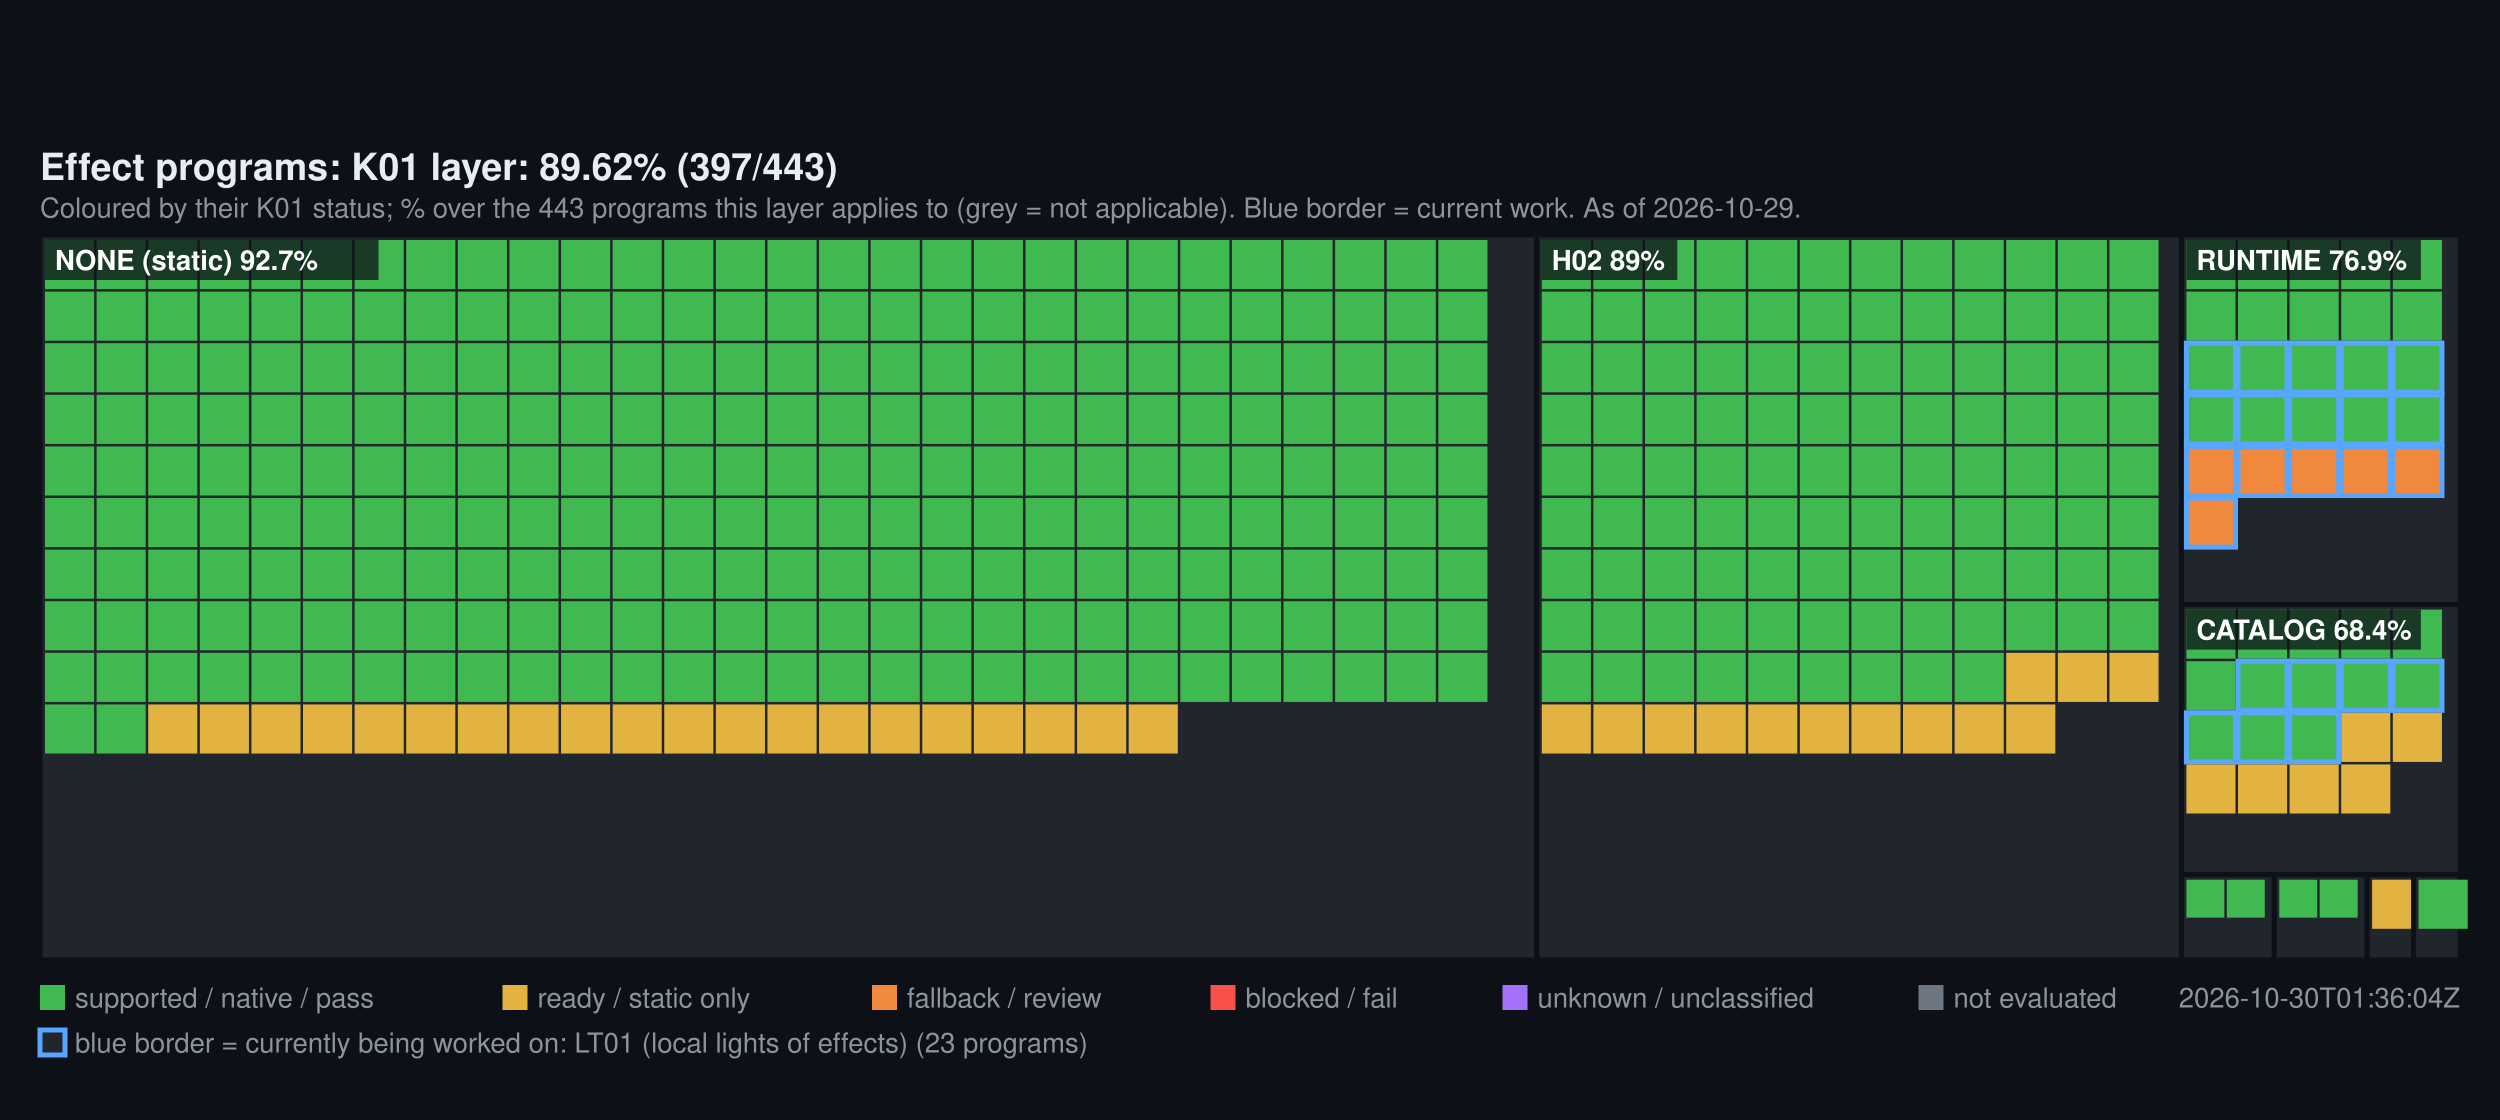
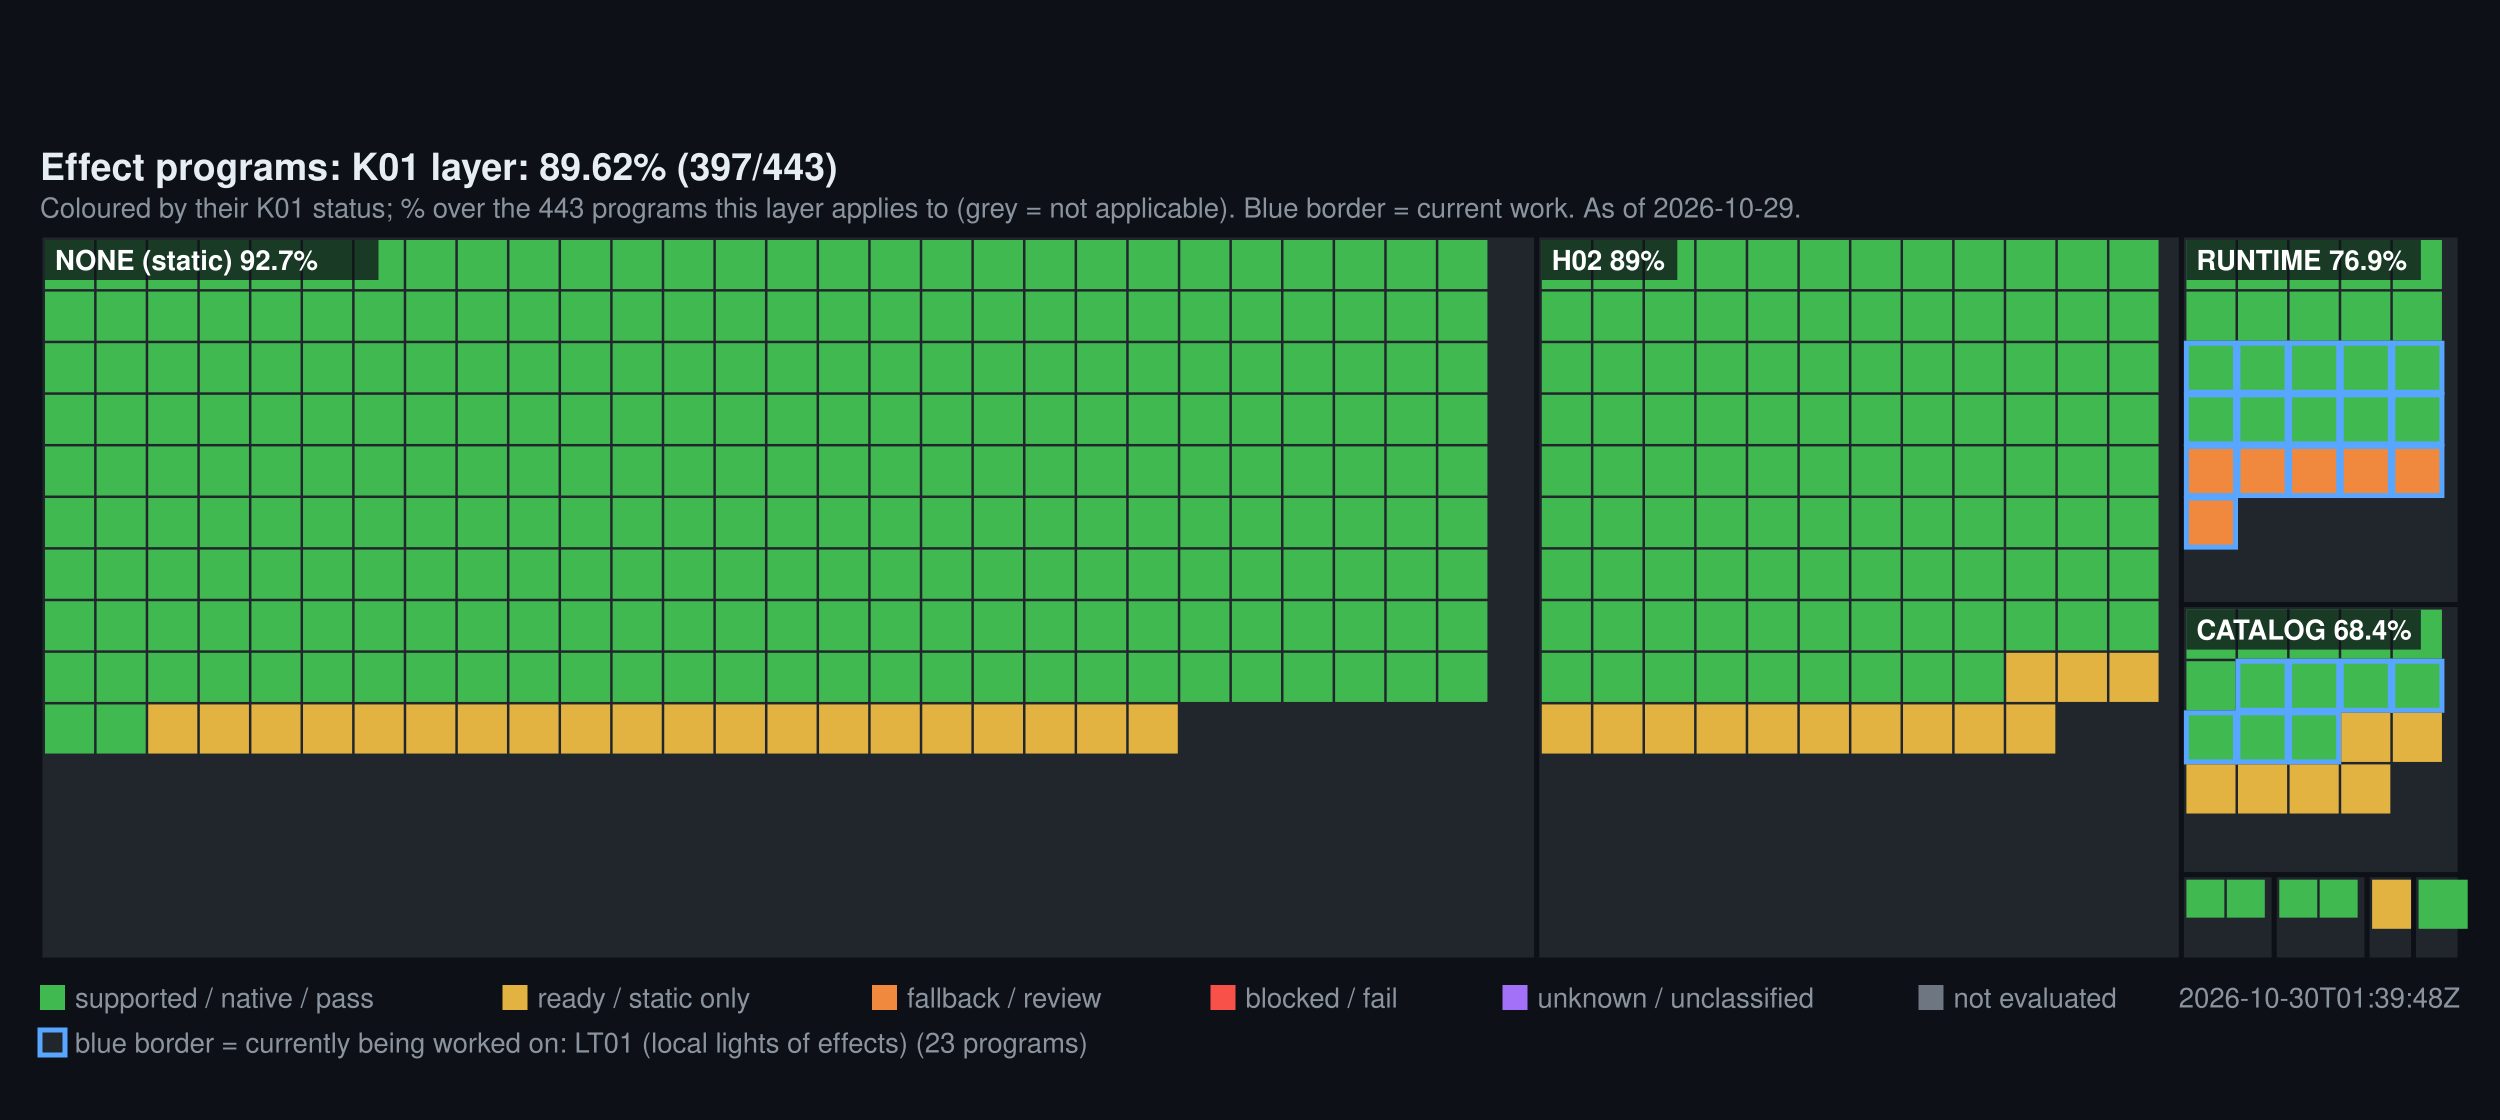
<svg xmlns="http://www.w3.org/2000/svg" width="1000" height="448" viewBox="0 0 1000 448" font-family="Segoe UI, Helvetica, Arial, sans-serif">
  <rect width="1000" height="448" fill="#0d1117" />
  <text x="16" y="72" fill="#e6edf3" font-size="15" font-weight="600">Effect programs: K01 layer: 89.62% (397/443)</text>
  <text x="16" y="87" fill="#8b949e" font-size="11">Coloured by their K01 status; % over the 443 programs this layer applies to (grey = not applicable). Blue border = current work. As of 2026-10-29.</text>
  <rect x="16" y="94" width="598.72" height="290" fill="#21262d" stroke="#0d1117" stroke-width="2" />
  <rect x="18" y="96" width="19.64" height="19.64" fill="#3FB950" />
  <rect x="38.64" y="96" width="19.64" height="19.64" fill="#3FB950" />
  <rect x="59.28" y="96" width="19.64" height="19.64" fill="#3FB950" />
  <rect x="79.93" y="96" width="19.64" height="19.64" fill="#3FB950" />
  <rect x="100.57" y="96" width="19.64" height="19.64" fill="#3FB950" />
  <rect x="121.21" y="96" width="19.64" height="19.64" fill="#3FB950" />
  <rect x="141.85" y="96" width="19.64" height="19.64" fill="#3FB950" />
  <rect x="162.49" y="96" width="19.64" height="19.64" fill="#3FB950" />
  <rect x="183.13" y="96" width="19.64" height="19.64" fill="#3FB950" />
  <rect x="203.78" y="96" width="19.64" height="19.64" fill="#3FB950" />
  <rect x="224.42" y="96" width="19.64" height="19.64" fill="#3FB950" />
  <rect x="245.06" y="96" width="19.64" height="19.64" fill="#3FB950" />
  <rect x="265.7" y="96" width="19.64" height="19.64" fill="#3FB950" />
  <rect x="286.34" y="96" width="19.64" height="19.64" fill="#3FB950" />
  <rect x="306.99" y="96" width="19.64" height="19.64" fill="#3FB950" />
  <rect x="327.63" y="96" width="19.64" height="19.64" fill="#3FB950" />
  <rect x="348.27" y="96" width="19.64" height="19.64" fill="#3FB950" />
  <rect x="368.91" y="96" width="19.64" height="19.64" fill="#3FB950" />
  <rect x="389.55" y="96" width="19.64" height="19.64" fill="#3FB950" />
  <rect x="410.2" y="96" width="19.64" height="19.64" fill="#3FB950" />
  <rect x="430.84" y="96" width="19.64" height="19.64" fill="#3FB950" />
  <rect x="451.48" y="96" width="19.64" height="19.64" fill="#3FB950" />
  <rect x="472.12" y="96" width="19.64" height="19.64" fill="#3FB950" />
  <rect x="492.76" y="96" width="19.64" height="19.64" fill="#3FB950" />
  <rect x="513.4" y="96" width="19.64" height="19.64" fill="#3FB950" />
  <rect x="534.05" y="96" width="19.64" height="19.64" fill="#3FB950" />
  <rect x="554.69" y="96" width="19.64" height="19.64" fill="#3FB950" />
  <rect x="575.33" y="96" width="19.64" height="19.64" fill="#3FB950" />
  <rect x="18" y="116.64" width="19.64" height="19.64" fill="#3FB950" />
  <rect x="38.64" y="116.64" width="19.64" height="19.64" fill="#3FB950" />
  <rect x="59.28" y="116.64" width="19.64" height="19.64" fill="#3FB950" />
  <rect x="79.93" y="116.64" width="19.64" height="19.64" fill="#3FB950" />
  <rect x="100.57" y="116.64" width="19.64" height="19.64" fill="#3FB950" />
  <rect x="121.21" y="116.64" width="19.64" height="19.64" fill="#3FB950" />
  <rect x="141.85" y="116.64" width="19.64" height="19.64" fill="#3FB950" />
  <rect x="162.49" y="116.64" width="19.64" height="19.64" fill="#3FB950" />
  <rect x="183.13" y="116.64" width="19.64" height="19.64" fill="#3FB950" />
  <rect x="203.78" y="116.64" width="19.64" height="19.64" fill="#3FB950" />
  <rect x="224.42" y="116.64" width="19.64" height="19.64" fill="#3FB950" />
  <rect x="245.06" y="116.64" width="19.64" height="19.64" fill="#3FB950" />
  <rect x="265.7" y="116.64" width="19.64" height="19.64" fill="#3FB950" />
  <rect x="286.34" y="116.64" width="19.64" height="19.64" fill="#3FB950" />
  <rect x="306.99" y="116.64" width="19.64" height="19.64" fill="#3FB950" />
  <rect x="327.63" y="116.64" width="19.64" height="19.64" fill="#3FB950" />
  <rect x="348.27" y="116.64" width="19.64" height="19.64" fill="#3FB950" />
  <rect x="368.91" y="116.64" width="19.64" height="19.64" fill="#3FB950" />
  <rect x="389.55" y="116.64" width="19.64" height="19.64" fill="#3FB950" />
  <rect x="410.2" y="116.64" width="19.64" height="19.64" fill="#3FB950" />
  <rect x="430.84" y="116.64" width="19.64" height="19.64" fill="#3FB950" />
  <rect x="451.48" y="116.64" width="19.64" height="19.64" fill="#3FB950" />
  <rect x="472.12" y="116.64" width="19.64" height="19.64" fill="#3FB950" />
  <rect x="492.76" y="116.64" width="19.64" height="19.64" fill="#3FB950" />
  <rect x="513.4" y="116.64" width="19.64" height="19.64" fill="#3FB950" />
  <rect x="534.05" y="116.64" width="19.64" height="19.64" fill="#3FB950" />
  <rect x="554.69" y="116.64" width="19.64" height="19.64" fill="#3FB950" />
  <rect x="575.33" y="116.64" width="19.64" height="19.64" fill="#3FB950" />
  <rect x="18" y="137.28" width="19.64" height="19.64" fill="#3FB950" />
  <rect x="38.64" y="137.28" width="19.64" height="19.64" fill="#3FB950" />
  <rect x="59.28" y="137.28" width="19.64" height="19.64" fill="#3FB950" />
  <rect x="79.93" y="137.28" width="19.64" height="19.64" fill="#3FB950" />
  <rect x="100.57" y="137.28" width="19.64" height="19.64" fill="#3FB950" />
  <rect x="121.21" y="137.28" width="19.64" height="19.64" fill="#3FB950" />
  <rect x="141.85" y="137.28" width="19.64" height="19.64" fill="#3FB950" />
  <rect x="162.49" y="137.28" width="19.64" height="19.64" fill="#3FB950" />
  <rect x="183.13" y="137.28" width="19.64" height="19.64" fill="#3FB950" />
  <rect x="203.78" y="137.28" width="19.64" height="19.64" fill="#3FB950" />
  <rect x="224.42" y="137.28" width="19.64" height="19.64" fill="#3FB950" />
  <rect x="245.06" y="137.28" width="19.64" height="19.64" fill="#3FB950" />
  <rect x="265.7" y="137.28" width="19.64" height="19.64" fill="#3FB950" />
  <rect x="286.34" y="137.28" width="19.64" height="19.64" fill="#3FB950" />
  <rect x="306.99" y="137.28" width="19.64" height="19.64" fill="#3FB950" />
  <rect x="327.63" y="137.28" width="19.64" height="19.64" fill="#3FB950" />
  <rect x="348.27" y="137.28" width="19.64" height="19.64" fill="#3FB950" />
  <rect x="368.91" y="137.28" width="19.64" height="19.64" fill="#3FB950" />
  <rect x="389.55" y="137.28" width="19.64" height="19.64" fill="#3FB950" />
  <rect x="410.2" y="137.28" width="19.64" height="19.64" fill="#3FB950" />
  <rect x="430.84" y="137.28" width="19.64" height="19.64" fill="#3FB950" />
  <rect x="451.48" y="137.28" width="19.64" height="19.64" fill="#3FB950" />
  <rect x="472.12" y="137.28" width="19.64" height="19.64" fill="#3FB950" />
  <rect x="492.76" y="137.28" width="19.64" height="19.64" fill="#3FB950" />
  <rect x="513.4" y="137.28" width="19.64" height="19.64" fill="#3FB950" />
  <rect x="534.05" y="137.28" width="19.64" height="19.64" fill="#3FB950" />
  <rect x="554.69" y="137.28" width="19.64" height="19.64" fill="#3FB950" />
  <rect x="575.33" y="137.28" width="19.64" height="19.64" fill="#3FB950" />
  <rect x="18" y="157.93" width="19.64" height="19.64" fill="#3FB950" />
  <rect x="38.64" y="157.93" width="19.64" height="19.64" fill="#3FB950" />
  <rect x="59.28" y="157.93" width="19.64" height="19.64" fill="#3FB950" />
  <rect x="79.93" y="157.93" width="19.64" height="19.64" fill="#3FB950" />
  <rect x="100.57" y="157.93" width="19.64" height="19.64" fill="#3FB950" />
  <rect x="121.21" y="157.93" width="19.64" height="19.64" fill="#3FB950" />
  <rect x="141.85" y="157.93" width="19.64" height="19.64" fill="#3FB950" />
  <rect x="162.49" y="157.93" width="19.64" height="19.64" fill="#3FB950" />
  <rect x="183.13" y="157.93" width="19.64" height="19.64" fill="#3FB950" />
  <rect x="203.78" y="157.93" width="19.64" height="19.64" fill="#3FB950" />
  <rect x="224.42" y="157.93" width="19.64" height="19.64" fill="#3FB950" />
  <rect x="245.06" y="157.93" width="19.64" height="19.64" fill="#3FB950" />
  <rect x="265.7" y="157.93" width="19.64" height="19.64" fill="#3FB950" />
  <rect x="286.34" y="157.93" width="19.64" height="19.64" fill="#3FB950" />
  <rect x="306.99" y="157.93" width="19.64" height="19.64" fill="#3FB950" />
  <rect x="327.63" y="157.93" width="19.64" height="19.64" fill="#3FB950" />
  <rect x="348.27" y="157.93" width="19.64" height="19.64" fill="#3FB950" />
  <rect x="368.91" y="157.93" width="19.64" height="19.64" fill="#3FB950" />
  <rect x="389.55" y="157.93" width="19.64" height="19.64" fill="#3FB950" />
  <rect x="410.2" y="157.93" width="19.64" height="19.64" fill="#3FB950" />
  <rect x="430.84" y="157.93" width="19.64" height="19.64" fill="#3FB950" />
  <rect x="451.48" y="157.93" width="19.64" height="19.64" fill="#3FB950" />
  <rect x="472.12" y="157.93" width="19.64" height="19.64" fill="#3FB950" />
  <rect x="492.76" y="157.93" width="19.64" height="19.64" fill="#3FB950" />
  <rect x="513.4" y="157.93" width="19.64" height="19.64" fill="#3FB950" />
  <rect x="534.05" y="157.93" width="19.64" height="19.64" fill="#3FB950" />
  <rect x="554.69" y="157.93" width="19.64" height="19.64" fill="#3FB950" />
  <rect x="575.33" y="157.93" width="19.64" height="19.64" fill="#3FB950" />
  <rect x="18" y="178.57" width="19.64" height="19.64" fill="#3FB950" />
  <rect x="38.64" y="178.57" width="19.64" height="19.64" fill="#3FB950" />
  <rect x="59.28" y="178.57" width="19.64" height="19.64" fill="#3FB950" />
  <rect x="79.93" y="178.57" width="19.64" height="19.64" fill="#3FB950" />
  <rect x="100.57" y="178.57" width="19.64" height="19.64" fill="#3FB950" />
  <rect x="121.21" y="178.57" width="19.64" height="19.64" fill="#3FB950" />
  <rect x="141.85" y="178.57" width="19.64" height="19.64" fill="#3FB950" />
  <rect x="162.49" y="178.57" width="19.64" height="19.64" fill="#3FB950" />
  <rect x="183.13" y="178.57" width="19.64" height="19.64" fill="#3FB950" />
  <rect x="203.78" y="178.57" width="19.64" height="19.64" fill="#3FB950" />
  <rect x="224.42" y="178.57" width="19.64" height="19.64" fill="#3FB950" />
  <rect x="245.06" y="178.57" width="19.64" height="19.64" fill="#3FB950" />
  <rect x="265.7" y="178.57" width="19.64" height="19.64" fill="#3FB950" />
  <rect x="286.34" y="178.57" width="19.64" height="19.64" fill="#3FB950" />
  <rect x="306.99" y="178.57" width="19.64" height="19.64" fill="#3FB950" />
  <rect x="327.63" y="178.57" width="19.64" height="19.64" fill="#3FB950" />
  <rect x="348.27" y="178.57" width="19.64" height="19.64" fill="#3FB950" />
  <rect x="368.91" y="178.57" width="19.64" height="19.64" fill="#3FB950" />
  <rect x="389.55" y="178.57" width="19.64" height="19.64" fill="#3FB950" />
  <rect x="410.2" y="178.57" width="19.64" height="19.64" fill="#3FB950" />
  <rect x="430.84" y="178.57" width="19.64" height="19.64" fill="#3FB950" />
  <rect x="451.48" y="178.57" width="19.64" height="19.64" fill="#3FB950" />
  <rect x="472.12" y="178.57" width="19.64" height="19.64" fill="#3FB950" />
  <rect x="492.76" y="178.57" width="19.64" height="19.64" fill="#3FB950" />
  <rect x="513.4" y="178.57" width="19.64" height="19.64" fill="#3FB950" />
  <rect x="534.05" y="178.57" width="19.64" height="19.64" fill="#3FB950" />
  <rect x="554.69" y="178.57" width="19.64" height="19.64" fill="#3FB950" />
  <rect x="575.33" y="178.57" width="19.64" height="19.64" fill="#3FB950" />
  <rect x="18" y="199.21" width="19.64" height="19.64" fill="#3FB950" />
  <rect x="38.64" y="199.21" width="19.64" height="19.64" fill="#3FB950" />
  <rect x="59.28" y="199.21" width="19.64" height="19.64" fill="#3FB950" />
  <rect x="79.93" y="199.21" width="19.64" height="19.64" fill="#3FB950" />
  <rect x="100.57" y="199.21" width="19.64" height="19.64" fill="#3FB950" />
  <rect x="121.21" y="199.21" width="19.64" height="19.64" fill="#3FB950" />
  <rect x="141.85" y="199.21" width="19.64" height="19.64" fill="#3FB950" />
  <rect x="162.49" y="199.21" width="19.64" height="19.64" fill="#3FB950" />
  <rect x="183.13" y="199.21" width="19.64" height="19.64" fill="#3FB950" />
  <rect x="203.78" y="199.21" width="19.64" height="19.64" fill="#3FB950" />
  <rect x="224.42" y="199.21" width="19.64" height="19.64" fill="#3FB950" />
  <rect x="245.06" y="199.21" width="19.64" height="19.64" fill="#3FB950" />
  <rect x="265.7" y="199.21" width="19.64" height="19.64" fill="#3FB950" />
  <rect x="286.34" y="199.21" width="19.64" height="19.64" fill="#3FB950" />
  <rect x="306.99" y="199.21" width="19.64" height="19.64" fill="#3FB950" />
  <rect x="327.63" y="199.21" width="19.64" height="19.64" fill="#3FB950" />
  <rect x="348.27" y="199.21" width="19.64" height="19.64" fill="#3FB950" />
  <rect x="368.91" y="199.21" width="19.64" height="19.64" fill="#3FB950" />
  <rect x="389.55" y="199.21" width="19.64" height="19.64" fill="#3FB950" />
  <rect x="410.2" y="199.21" width="19.64" height="19.64" fill="#3FB950" />
  <rect x="430.84" y="199.21" width="19.64" height="19.64" fill="#3FB950" />
  <rect x="451.48" y="199.21" width="19.64" height="19.64" fill="#3FB950" />
  <rect x="472.12" y="199.21" width="19.64" height="19.64" fill="#3FB950" />
  <rect x="492.76" y="199.21" width="19.64" height="19.64" fill="#3FB950" />
  <rect x="513.4" y="199.21" width="19.64" height="19.64" fill="#3FB950" />
  <rect x="534.05" y="199.21" width="19.64" height="19.64" fill="#3FB950" />
  <rect x="554.69" y="199.21" width="19.64" height="19.64" fill="#3FB950" />
  <rect x="575.33" y="199.21" width="19.64" height="19.64" fill="#3FB950" />
  <rect x="18" y="219.85" width="19.64" height="19.64" fill="#3FB950" />
  <rect x="38.64" y="219.85" width="19.64" height="19.64" fill="#3FB950" />
  <rect x="59.28" y="219.85" width="19.64" height="19.64" fill="#3FB950" />
  <rect x="79.93" y="219.85" width="19.64" height="19.64" fill="#3FB950" />
  <rect x="100.57" y="219.85" width="19.64" height="19.64" fill="#3FB950" />
  <rect x="121.21" y="219.85" width="19.64" height="19.64" fill="#3FB950" />
  <rect x="141.85" y="219.85" width="19.64" height="19.64" fill="#3FB950" />
  <rect x="162.49" y="219.85" width="19.64" height="19.64" fill="#3FB950" />
  <rect x="183.13" y="219.85" width="19.64" height="19.64" fill="#3FB950" />
  <rect x="203.78" y="219.85" width="19.64" height="19.64" fill="#3FB950" />
  <rect x="224.42" y="219.85" width="19.64" height="19.64" fill="#3FB950" />
  <rect x="245.06" y="219.85" width="19.64" height="19.64" fill="#3FB950" />
  <rect x="265.7" y="219.85" width="19.64" height="19.64" fill="#3FB950" />
  <rect x="286.34" y="219.85" width="19.64" height="19.64" fill="#3FB950" />
  <rect x="306.99" y="219.85" width="19.64" height="19.64" fill="#3FB950" />
  <rect x="327.63" y="219.85" width="19.64" height="19.64" fill="#3FB950" />
  <rect x="348.27" y="219.85" width="19.64" height="19.64" fill="#3FB950" />
  <rect x="368.91" y="219.85" width="19.64" height="19.64" fill="#3FB950" />
  <rect x="389.55" y="219.85" width="19.64" height="19.64" fill="#3FB950" />
  <rect x="410.2" y="219.85" width="19.64" height="19.64" fill="#3FB950" />
  <rect x="430.84" y="219.85" width="19.64" height="19.64" fill="#3FB950" />
  <rect x="451.48" y="219.85" width="19.64" height="19.64" fill="#3FB950" />
  <rect x="472.12" y="219.85" width="19.64" height="19.64" fill="#3FB950" />
  <rect x="492.76" y="219.85" width="19.64" height="19.64" fill="#3FB950" />
  <rect x="513.4" y="219.85" width="19.64" height="19.64" fill="#3FB950" />
  <rect x="534.05" y="219.85" width="19.64" height="19.64" fill="#3FB950" />
  <rect x="554.69" y="219.85" width="19.64" height="19.64" fill="#3FB950" />
  <rect x="575.33" y="219.85" width="19.64" height="19.64" fill="#3FB950" />
  <rect x="18" y="240.49" width="19.64" height="19.64" fill="#3FB950" />
  <rect x="38.64" y="240.49" width="19.64" height="19.64" fill="#3FB950" />
  <rect x="59.28" y="240.49" width="19.64" height="19.64" fill="#3FB950" />
  <rect x="79.93" y="240.49" width="19.64" height="19.64" fill="#3FB950" />
  <rect x="100.57" y="240.49" width="19.64" height="19.64" fill="#3FB950" />
  <rect x="121.21" y="240.49" width="19.64" height="19.64" fill="#3FB950" />
  <rect x="141.85" y="240.49" width="19.64" height="19.64" fill="#3FB950" />
  <rect x="162.49" y="240.49" width="19.64" height="19.64" fill="#3FB950" />
  <rect x="183.13" y="240.49" width="19.64" height="19.64" fill="#3FB950" />
  <rect x="203.78" y="240.49" width="19.64" height="19.64" fill="#3FB950" />
  <rect x="224.42" y="240.49" width="19.64" height="19.64" fill="#3FB950" />
  <rect x="245.06" y="240.49" width="19.64" height="19.64" fill="#3FB950" />
  <rect x="265.7" y="240.49" width="19.64" height="19.64" fill="#3FB950" />
  <rect x="286.34" y="240.49" width="19.64" height="19.64" fill="#3FB950" />
  <rect x="306.99" y="240.49" width="19.64" height="19.64" fill="#3FB950" />
  <rect x="327.63" y="240.49" width="19.64" height="19.64" fill="#3FB950" />
  <rect x="348.27" y="240.49" width="19.64" height="19.64" fill="#3FB950" />
  <rect x="368.91" y="240.49" width="19.64" height="19.64" fill="#3FB950" />
  <rect x="389.55" y="240.49" width="19.64" height="19.64" fill="#3FB950" />
  <rect x="410.2" y="240.49" width="19.64" height="19.64" fill="#3FB950" />
  <rect x="430.84" y="240.49" width="19.64" height="19.64" fill="#3FB950" />
  <rect x="451.48" y="240.49" width="19.64" height="19.64" fill="#3FB950" />
  <rect x="472.12" y="240.49" width="19.64" height="19.64" fill="#3FB950" />
  <rect x="492.76" y="240.49" width="19.64" height="19.64" fill="#3FB950" />
  <rect x="513.4" y="240.49" width="19.64" height="19.64" fill="#3FB950" />
  <rect x="534.05" y="240.49" width="19.64" height="19.64" fill="#3FB950" />
  <rect x="554.69" y="240.49" width="19.64" height="19.64" fill="#3FB950" />
  <rect x="575.33" y="240.49" width="19.64" height="19.64" fill="#3FB950" />
  <rect x="18" y="261.13" width="19.64" height="19.64" fill="#3FB950" />
  <rect x="38.64" y="261.13" width="19.64" height="19.64" fill="#3FB950" />
  <rect x="59.28" y="261.13" width="19.64" height="19.64" fill="#3FB950" />
  <rect x="79.93" y="261.13" width="19.64" height="19.64" fill="#3FB950" />
  <rect x="100.57" y="261.13" width="19.64" height="19.64" fill="#3FB950" />
  <rect x="121.21" y="261.13" width="19.64" height="19.64" fill="#3FB950" />
  <rect x="141.85" y="261.13" width="19.64" height="19.64" fill="#3FB950" />
  <rect x="162.49" y="261.13" width="19.64" height="19.64" fill="#3FB950" />
  <rect x="183.13" y="261.13" width="19.64" height="19.64" fill="#3FB950" />
  <rect x="203.78" y="261.13" width="19.64" height="19.64" fill="#3FB950" />
  <rect x="224.42" y="261.13" width="19.64" height="19.64" fill="#3FB950" />
  <rect x="245.06" y="261.13" width="19.64" height="19.64" fill="#3FB950" />
  <rect x="265.7" y="261.13" width="19.64" height="19.64" fill="#3FB950" />
  <rect x="286.34" y="261.13" width="19.64" height="19.64" fill="#3FB950" />
  <rect x="306.99" y="261.13" width="19.64" height="19.64" fill="#3FB950" />
  <rect x="327.63" y="261.13" width="19.64" height="19.64" fill="#3FB950" />
  <rect x="348.27" y="261.13" width="19.64" height="19.64" fill="#3FB950" />
  <rect x="368.91" y="261.13" width="19.64" height="19.64" fill="#3FB950" />
  <rect x="389.55" y="261.13" width="19.64" height="19.64" fill="#3FB950" />
  <rect x="410.2" y="261.13" width="19.64" height="19.64" fill="#3FB950" />
  <rect x="430.84" y="261.13" width="19.64" height="19.64" fill="#3FB950" />
  <rect x="451.48" y="261.13" width="19.64" height="19.64" fill="#3FB950" />
  <rect x="472.12" y="261.13" width="19.64" height="19.64" fill="#3FB950" />
  <rect x="492.76" y="261.13" width="19.64" height="19.64" fill="#3FB950" />
  <rect x="513.4" y="261.13" width="19.64" height="19.64" fill="#3FB950" />
  <rect x="534.05" y="261.13" width="19.64" height="19.64" fill="#3FB950" />
  <rect x="554.69" y="261.13" width="19.64" height="19.64" fill="#3FB950" />
  <rect x="575.33" y="261.13" width="19.64" height="19.64" fill="#3FB950" />
  <rect x="18" y="281.78" width="19.64" height="19.64" fill="#3FB950" />
  <rect x="38.64" y="281.78" width="19.64" height="19.64" fill="#3FB950" />
  <rect x="59.28" y="281.78" width="19.64" height="19.64" fill="#E3B341" />
  <rect x="79.93" y="281.78" width="19.64" height="19.64" fill="#E3B341" />
  <rect x="100.57" y="281.78" width="19.64" height="19.64" fill="#E3B341" />
  <rect x="121.21" y="281.78" width="19.64" height="19.64" fill="#E3B341" />
  <rect x="141.85" y="281.78" width="19.64" height="19.64" fill="#E3B341" />
  <rect x="162.49" y="281.78" width="19.64" height="19.64" fill="#E3B341" />
  <rect x="183.13" y="281.78" width="19.64" height="19.64" fill="#E3B341" />
  <rect x="203.78" y="281.78" width="19.64" height="19.64" fill="#E3B341" />
  <rect x="224.42" y="281.78" width="19.64" height="19.64" fill="#E3B341" />
  <rect x="245.06" y="281.78" width="19.64" height="19.64" fill="#E3B341" />
  <rect x="265.7" y="281.78" width="19.64" height="19.64" fill="#E3B341" />
  <rect x="286.34" y="281.78" width="19.64" height="19.64" fill="#E3B341" />
  <rect x="306.99" y="281.78" width="19.64" height="19.64" fill="#E3B341" />
  <rect x="327.63" y="281.78" width="19.64" height="19.64" fill="#E3B341" />
  <rect x="348.27" y="281.78" width="19.64" height="19.64" fill="#E3B341" />
  <rect x="368.91" y="281.78" width="19.64" height="19.64" fill="#E3B341" />
  <rect x="389.55" y="281.78" width="19.64" height="19.64" fill="#E3B341" />
  <rect x="410.2" y="281.78" width="19.64" height="19.64" fill="#E3B341" />
  <rect x="430.84" y="281.78" width="19.64" height="19.64" fill="#E3B341" />
  <rect x="451.48" y="281.78" width="19.64" height="19.64" fill="#E3B341" />
  <rect x="18" y="96" width="133.4" height="16" fill="#0d1117" fill-opacity="0.75" />
  <text x="22" y="108" fill="#ffffff" font-size="11" font-weight="600">NONE (static) 92.7%</text>
  <rect x="614.72" y="94" width="257.84" height="290" fill="#21262d" stroke="#0d1117" stroke-width="2" />
  <rect x="616.72" y="96" width="19.64" height="19.64" fill="#3FB950" />
  <rect x="637.36" y="96" width="19.64" height="19.64" fill="#3FB950" />
  <rect x="658" y="96" width="19.64" height="19.64" fill="#3FB950" />
  <rect x="678.64" y="96" width="19.64" height="19.64" fill="#3FB950" />
  <rect x="699.29" y="96" width="19.64" height="19.64" fill="#3FB950" />
  <rect x="719.93" y="96" width="19.64" height="19.64" fill="#3FB950" />
  <rect x="740.57" y="96" width="19.64" height="19.64" fill="#3FB950" />
  <rect x="761.21" y="96" width="19.64" height="19.64" fill="#3FB950" />
  <rect x="781.85" y="96" width="19.64" height="19.64" fill="#3FB950" />
  <rect x="802.49" y="96" width="19.64" height="19.64" fill="#3FB950" />
  <rect x="823.14" y="96" width="19.64" height="19.64" fill="#3FB950" />
  <rect x="843.78" y="96" width="19.64" height="19.64" fill="#3FB950" />
  <rect x="616.72" y="116.64" width="19.64" height="19.64" fill="#3FB950" />
  <rect x="637.36" y="116.64" width="19.64" height="19.64" fill="#3FB950" />
  <rect x="658" y="116.64" width="19.64" height="19.64" fill="#3FB950" />
  <rect x="678.64" y="116.64" width="19.64" height="19.64" fill="#3FB950" />
  <rect x="699.29" y="116.64" width="19.64" height="19.64" fill="#3FB950" />
  <rect x="719.93" y="116.64" width="19.64" height="19.64" fill="#3FB950" />
  <rect x="740.57" y="116.64" width="19.64" height="19.64" fill="#3FB950" />
  <rect x="761.21" y="116.64" width="19.64" height="19.64" fill="#3FB950" />
  <rect x="781.85" y="116.64" width="19.64" height="19.64" fill="#3FB950" />
  <rect x="802.49" y="116.64" width="19.64" height="19.64" fill="#3FB950" />
  <rect x="823.14" y="116.64" width="19.64" height="19.64" fill="#3FB950" />
  <rect x="843.78" y="116.64" width="19.64" height="19.64" fill="#3FB950" />
  <rect x="616.72" y="137.28" width="19.64" height="19.64" fill="#3FB950" />
  <rect x="637.36" y="137.28" width="19.64" height="19.64" fill="#3FB950" />
  <rect x="658" y="137.28" width="19.64" height="19.64" fill="#3FB950" />
  <rect x="678.64" y="137.28" width="19.64" height="19.64" fill="#3FB950" />
  <rect x="699.29" y="137.28" width="19.64" height="19.64" fill="#3FB950" />
  <rect x="719.93" y="137.28" width="19.64" height="19.64" fill="#3FB950" />
  <rect x="740.57" y="137.28" width="19.64" height="19.64" fill="#3FB950" />
  <rect x="761.21" y="137.28" width="19.64" height="19.64" fill="#3FB950" />
  <rect x="781.85" y="137.28" width="19.64" height="19.64" fill="#3FB950" />
  <rect x="802.49" y="137.28" width="19.64" height="19.64" fill="#3FB950" />
  <rect x="823.14" y="137.28" width="19.64" height="19.64" fill="#3FB950" />
  <rect x="843.78" y="137.28" width="19.64" height="19.64" fill="#3FB950" />
  <rect x="616.72" y="157.93" width="19.64" height="19.64" fill="#3FB950" />
  <rect x="637.36" y="157.93" width="19.64" height="19.64" fill="#3FB950" />
  <rect x="658" y="157.93" width="19.64" height="19.64" fill="#3FB950" />
  <rect x="678.64" y="157.93" width="19.64" height="19.64" fill="#3FB950" />
  <rect x="699.29" y="157.93" width="19.64" height="19.64" fill="#3FB950" />
  <rect x="719.93" y="157.93" width="19.64" height="19.64" fill="#3FB950" />
  <rect x="740.57" y="157.93" width="19.64" height="19.64" fill="#3FB950" />
  <rect x="761.21" y="157.93" width="19.64" height="19.64" fill="#3FB950" />
  <rect x="781.85" y="157.93" width="19.64" height="19.64" fill="#3FB950" />
  <rect x="802.49" y="157.93" width="19.64" height="19.64" fill="#3FB950" />
  <rect x="823.14" y="157.93" width="19.64" height="19.64" fill="#3FB950" />
  <rect x="843.78" y="157.93" width="19.64" height="19.64" fill="#3FB950" />
  <rect x="616.72" y="178.57" width="19.64" height="19.64" fill="#3FB950" />
  <rect x="637.36" y="178.57" width="19.64" height="19.64" fill="#3FB950" />
  <rect x="658" y="178.57" width="19.64" height="19.64" fill="#3FB950" />
  <rect x="678.64" y="178.57" width="19.64" height="19.64" fill="#3FB950" />
  <rect x="699.29" y="178.57" width="19.64" height="19.64" fill="#3FB950" />
  <rect x="719.93" y="178.57" width="19.64" height="19.64" fill="#3FB950" />
  <rect x="740.57" y="178.57" width="19.64" height="19.64" fill="#3FB950" />
  <rect x="761.21" y="178.57" width="19.64" height="19.64" fill="#3FB950" />
  <rect x="781.85" y="178.57" width="19.64" height="19.64" fill="#3FB950" />
  <rect x="802.49" y="178.57" width="19.64" height="19.64" fill="#3FB950" />
  <rect x="823.14" y="178.57" width="19.64" height="19.64" fill="#3FB950" />
  <rect x="843.78" y="178.57" width="19.64" height="19.64" fill="#3FB950" />
  <rect x="616.72" y="199.21" width="19.64" height="19.64" fill="#3FB950" />
  <rect x="637.36" y="199.21" width="19.64" height="19.64" fill="#3FB950" />
  <rect x="658" y="199.21" width="19.64" height="19.64" fill="#3FB950" />
  <rect x="678.64" y="199.21" width="19.64" height="19.64" fill="#3FB950" />
  <rect x="699.29" y="199.21" width="19.64" height="19.64" fill="#3FB950" />
  <rect x="719.93" y="199.21" width="19.64" height="19.64" fill="#3FB950" />
  <rect x="740.57" y="199.21" width="19.64" height="19.64" fill="#3FB950" />
  <rect x="761.21" y="199.21" width="19.64" height="19.64" fill="#3FB950" />
  <rect x="781.85" y="199.21" width="19.64" height="19.64" fill="#3FB950" />
  <rect x="802.49" y="199.21" width="19.64" height="19.64" fill="#3FB950" />
  <rect x="823.14" y="199.21" width="19.64" height="19.64" fill="#3FB950" />
  <rect x="843.78" y="199.21" width="19.64" height="19.64" fill="#3FB950" />
  <rect x="616.72" y="219.85" width="19.64" height="19.64" fill="#3FB950" />
  <rect x="637.36" y="219.85" width="19.64" height="19.64" fill="#3FB950" />
  <rect x="658" y="219.85" width="19.64" height="19.64" fill="#3FB950" />
  <rect x="678.64" y="219.85" width="19.64" height="19.64" fill="#3FB950" />
  <rect x="699.29" y="219.85" width="19.64" height="19.64" fill="#3FB950" />
  <rect x="719.93" y="219.85" width="19.64" height="19.64" fill="#3FB950" />
  <rect x="740.57" y="219.85" width="19.64" height="19.64" fill="#3FB950" />
  <rect x="761.21" y="219.85" width="19.64" height="19.64" fill="#3FB950" />
  <rect x="781.85" y="219.85" width="19.64" height="19.64" fill="#3FB950" />
  <rect x="802.49" y="219.85" width="19.64" height="19.64" fill="#3FB950" />
  <rect x="823.14" y="219.85" width="19.64" height="19.64" fill="#3FB950" />
  <rect x="843.78" y="219.85" width="19.64" height="19.64" fill="#3FB950" />
  <rect x="616.72" y="240.49" width="19.64" height="19.64" fill="#3FB950" />
  <rect x="637.36" y="240.49" width="19.64" height="19.64" fill="#3FB950" />
  <rect x="658" y="240.49" width="19.64" height="19.64" fill="#3FB950" />
  <rect x="678.64" y="240.49" width="19.64" height="19.64" fill="#3FB950" />
  <rect x="699.29" y="240.49" width="19.64" height="19.64" fill="#3FB950" />
  <rect x="719.93" y="240.49" width="19.64" height="19.64" fill="#3FB950" />
  <rect x="740.57" y="240.49" width="19.64" height="19.64" fill="#3FB950" />
  <rect x="761.21" y="240.49" width="19.64" height="19.64" fill="#3FB950" />
  <rect x="781.85" y="240.49" width="19.64" height="19.64" fill="#3FB950" />
  <rect x="802.49" y="240.49" width="19.64" height="19.64" fill="#3FB950" />
  <rect x="823.14" y="240.49" width="19.64" height="19.64" fill="#3FB950" />
  <rect x="843.78" y="240.49" width="19.64" height="19.64" fill="#3FB950" />
  <rect x="616.72" y="261.13" width="19.64" height="19.64" fill="#3FB950" />
  <rect x="637.36" y="261.13" width="19.64" height="19.64" fill="#3FB950" />
  <rect x="658" y="261.13" width="19.64" height="19.64" fill="#3FB950" />
  <rect x="678.64" y="261.13" width="19.64" height="19.64" fill="#3FB950" />
  <rect x="699.29" y="261.13" width="19.64" height="19.64" fill="#3FB950" />
  <rect x="719.93" y="261.13" width="19.64" height="19.64" fill="#3FB950" />
  <rect x="740.57" y="261.13" width="19.64" height="19.64" fill="#3FB950" />
  <rect x="761.21" y="261.13" width="19.64" height="19.64" fill="#3FB950" />
  <rect x="781.85" y="261.13" width="19.64" height="19.64" fill="#3FB950" />
  <rect x="802.49" y="261.13" width="19.64" height="19.64" fill="#E3B341" />
  <rect x="823.14" y="261.13" width="19.64" height="19.64" fill="#E3B341" />
  <rect x="843.78" y="261.13" width="19.64" height="19.64" fill="#E3B341" />
  <rect x="616.72" y="281.78" width="19.64" height="19.64" fill="#E3B341" />
  <rect x="637.36" y="281.78" width="19.64" height="19.64" fill="#E3B341" />
  <rect x="658" y="281.78" width="19.64" height="19.64" fill="#E3B341" />
  <rect x="678.64" y="281.78" width="19.64" height="19.64" fill="#E3B341" />
  <rect x="699.29" y="281.78" width="19.64" height="19.64" fill="#E3B341" />
  <rect x="719.93" y="281.78" width="19.64" height="19.64" fill="#E3B341" />
  <rect x="740.57" y="281.78" width="19.64" height="19.64" fill="#E3B341" />
  <rect x="761.21" y="281.78" width="19.64" height="19.64" fill="#E3B341" />
  <rect x="781.85" y="281.78" width="19.64" height="19.64" fill="#E3B341" />
  <rect x="802.49" y="281.78" width="19.64" height="19.64" fill="#E3B341" />
  <rect x="616.72" y="96" width="54.2" height="16" fill="#0d1117" fill-opacity="0.75" />
  <text x="620.72" y="108" fill="#ffffff" font-size="11" font-weight="600">H02 89%</text>
  <rect x="872.56" y="94" width="111.44" height="147.84" fill="#21262d" stroke="#0d1117" stroke-width="2" />
  <rect x="874.56" y="96" width="19.64" height="19.64" fill="#3FB950" />
  <rect x="895.2" y="96" width="19.64" height="19.64" fill="#3FB950" />
  <rect x="915.84" y="96" width="19.64" height="19.64" fill="#3FB950" />
  <rect x="936.49" y="96" width="19.64" height="19.64" fill="#3FB950" />
  <rect x="957.13" y="96" width="19.64" height="19.64" fill="#3FB950" />
  <rect x="874.56" y="116.64" width="19.64" height="19.64" fill="#3FB950" />
  <rect x="895.2" y="116.64" width="19.64" height="19.64" fill="#3FB950" />
  <rect x="915.84" y="116.64" width="19.64" height="19.64" fill="#3FB950" />
  <rect x="936.49" y="116.64" width="19.64" height="19.64" fill="#3FB950" />
  <rect x="957.13" y="116.64" width="19.64" height="19.64" fill="#3FB950" />
  <rect x="874.56" y="137.28" width="19.64" height="19.64" fill="#3FB950" stroke="#58A6FF" stroke-width="2" />
  <rect x="895.2" y="137.28" width="19.64" height="19.64" fill="#3FB950" stroke="#58A6FF" stroke-width="2" />
  <rect x="915.84" y="137.28" width="19.64" height="19.64" fill="#3FB950" stroke="#58A6FF" stroke-width="2" />
  <rect x="936.49" y="137.28" width="19.64" height="19.64" fill="#3FB950" stroke="#58A6FF" stroke-width="2" />
  <rect x="957.13" y="137.28" width="19.64" height="19.64" fill="#3FB950" stroke="#58A6FF" stroke-width="2" />
  <rect x="874.56" y="157.93" width="19.64" height="19.64" fill="#3FB950" stroke="#58A6FF" stroke-width="2" />
  <rect x="895.2" y="157.93" width="19.64" height="19.64" fill="#3FB950" stroke="#58A6FF" stroke-width="2" />
  <rect x="915.84" y="157.93" width="19.64" height="19.64" fill="#3FB950" stroke="#58A6FF" stroke-width="2" />
  <rect x="936.49" y="157.93" width="19.64" height="19.64" fill="#3FB950" stroke="#58A6FF" stroke-width="2" />
  <rect x="957.13" y="157.93" width="19.64" height="19.64" fill="#3FB950" stroke="#58A6FF" stroke-width="2" />
  <rect x="874.56" y="178.57" width="19.64" height="19.64" fill="#F0883E" stroke="#58A6FF" stroke-width="2" />
  <rect x="895.2" y="178.57" width="19.64" height="19.64" fill="#F0883E" stroke="#58A6FF" stroke-width="2" />
  <rect x="915.84" y="178.57" width="19.64" height="19.64" fill="#F0883E" stroke="#58A6FF" stroke-width="2" />
  <rect x="936.49" y="178.57" width="19.64" height="19.64" fill="#F0883E" stroke="#58A6FF" stroke-width="2" />
  <rect x="957.13" y="178.57" width="19.64" height="19.64" fill="#F0883E" stroke="#58A6FF" stroke-width="2" />
  <rect x="874.56" y="199.21" width="19.64" height="19.64" fill="#F0883E" stroke="#58A6FF" stroke-width="2" />
  <rect x="874.56" y="96" width="93.8" height="16" fill="#0d1117" fill-opacity="0.75" />
  <text x="878.56" y="108" fill="#ffffff" font-size="11" font-weight="600">RUNTIME 76.9%</text>
  <rect x="872.56" y="241.84" width="111.44" height="108.04" fill="#21262d" stroke="#0d1117" stroke-width="2" />
  <rect x="874.56" y="243.84" width="19.64" height="19.64" fill="#3FB950" />
  <rect x="895.2" y="243.84" width="19.64" height="19.64" fill="#3FB950" />
  <rect x="915.84" y="243.84" width="19.64" height="19.64" fill="#3FB950" />
  <rect x="936.49" y="243.84" width="19.64" height="19.64" fill="#3FB950" />
  <rect x="957.13" y="243.84" width="19.64" height="19.64" fill="#3FB950" />
  <rect x="874.56" y="264.48" width="19.64" height="19.64" fill="#3FB950" />
  <rect x="895.2" y="264.48" width="19.64" height="19.64" fill="#3FB950" stroke="#58A6FF" stroke-width="2" />
  <rect x="915.84" y="264.48" width="19.64" height="19.64" fill="#3FB950" stroke="#58A6FF" stroke-width="2" />
  <rect x="936.49" y="264.48" width="19.64" height="19.64" fill="#3FB950" stroke="#58A6FF" stroke-width="2" />
  <rect x="957.13" y="264.48" width="19.64" height="19.64" fill="#3FB950" stroke="#58A6FF" stroke-width="2" />
  <rect x="874.56" y="285.13" width="19.64" height="19.64" fill="#3FB950" stroke="#58A6FF" stroke-width="2" />
  <rect x="895.2" y="285.13" width="19.64" height="19.64" fill="#3FB950" stroke="#58A6FF" stroke-width="2" />
  <rect x="915.84" y="285.13" width="19.64" height="19.64" fill="#3FB950" stroke="#58A6FF" stroke-width="2" />
  <rect x="936.49" y="285.13" width="19.64" height="19.64" fill="#E3B341" />
  <rect x="957.13" y="285.13" width="19.64" height="19.64" fill="#E3B341" />
  <rect x="874.56" y="305.77" width="19.64" height="19.64" fill="#E3B341" />
  <rect x="895.2" y="305.77" width="19.64" height="19.64" fill="#E3B341" />
  <rect x="915.84" y="305.77" width="19.64" height="19.64" fill="#E3B341" />
  <rect x="936.49" y="305.77" width="19.64" height="19.64" fill="#E3B341" />
  <rect x="874.56" y="243.84" width="93.8" height="16" fill="#0d1117" fill-opacity="0.75" />
  <text x="878.56" y="255.84" fill="#ffffff" font-size="11" font-weight="600">CATALOG 68.4%</text>
  <rect x="872.56" y="349.88" width="37.15" height="34.12" fill="#21262d" stroke="#0d1117" stroke-width="2" />
  <rect x="874.56" y="351.88" width="15.18" height="15.18" fill="#3FB950" />
  <rect x="890.74" y="351.88" width="15.18" height="15.18" fill="#3FB950" />
  <rect x="909.71" y="349.88" width="37.15" height="34.12" fill="#21262d" stroke="#0d1117" stroke-width="2" />
  <rect x="911.71" y="351.88" width="15.18" height="15.18" fill="#3FB950" />
  <rect x="927.88" y="351.88" width="15.18" height="15.18" fill="#3FB950" />
  <rect x="946.85" y="349.88" width="18.57" height="34.12" fill="#21262d" stroke="#0d1117" stroke-width="2" />
  <rect x="948.85" y="351.88" width="19.64" height="19.64" fill="#E3B341" />
  <rect x="965.43" y="349.88" width="18.57" height="34.12" fill="#21262d" stroke="#0d1117" stroke-width="2" />
  <rect x="967.43" y="351.88" width="19.64" height="19.64" fill="#3FB950" />
  <rect x="16" y="394" width="10" height="10" fill="#3FB950" />
  <text x="30" y="403" fill="#8b949e" font-size="11">supported / native / pass</text>
  <rect x="201" y="394" width="10" height="10" fill="#E3B341" />
  <text x="215" y="403" fill="#8b949e" font-size="11">ready / static only</text>
  <rect x="348.8" y="394" width="10" height="10" fill="#F0883E" />
  <text x="362.8" y="403" fill="#8b949e" font-size="11">fallback / review</text>
  <rect x="484.2" y="394" width="10" height="10" fill="#F85149" />
  <text x="498.2" y="403" fill="#8b949e" font-size="11">blocked / fail</text>
  <rect x="601" y="394" width="10" height="10" fill="#A371F7" />
  <text x="615" y="403" fill="#8b949e" font-size="11">unknown / unclassified</text>
  <rect x="767.4" y="394" width="10" height="10" fill="#6E7681" />
  <text x="781.4" y="403" fill="#8b949e" font-size="11">not evaluated</text>
-   <text x="984" y="403" fill="#8b949e" font-size="11" text-anchor="end">2026-10-30T01:36:04Z</text>
+   <text x="984" y="403" fill="#8b949e" font-size="11" text-anchor="end">2026-10-30T01:39:48Z</text>
  <rect x="16" y="412" width="10" height="10" fill="#21262d" stroke="#58A6FF" stroke-width="2" />
  <text x="30" y="421" fill="#8b949e" font-size="11">blue border = currently being worked on: LT01 (local lights of effects) (23 programs)</text>
</svg>
